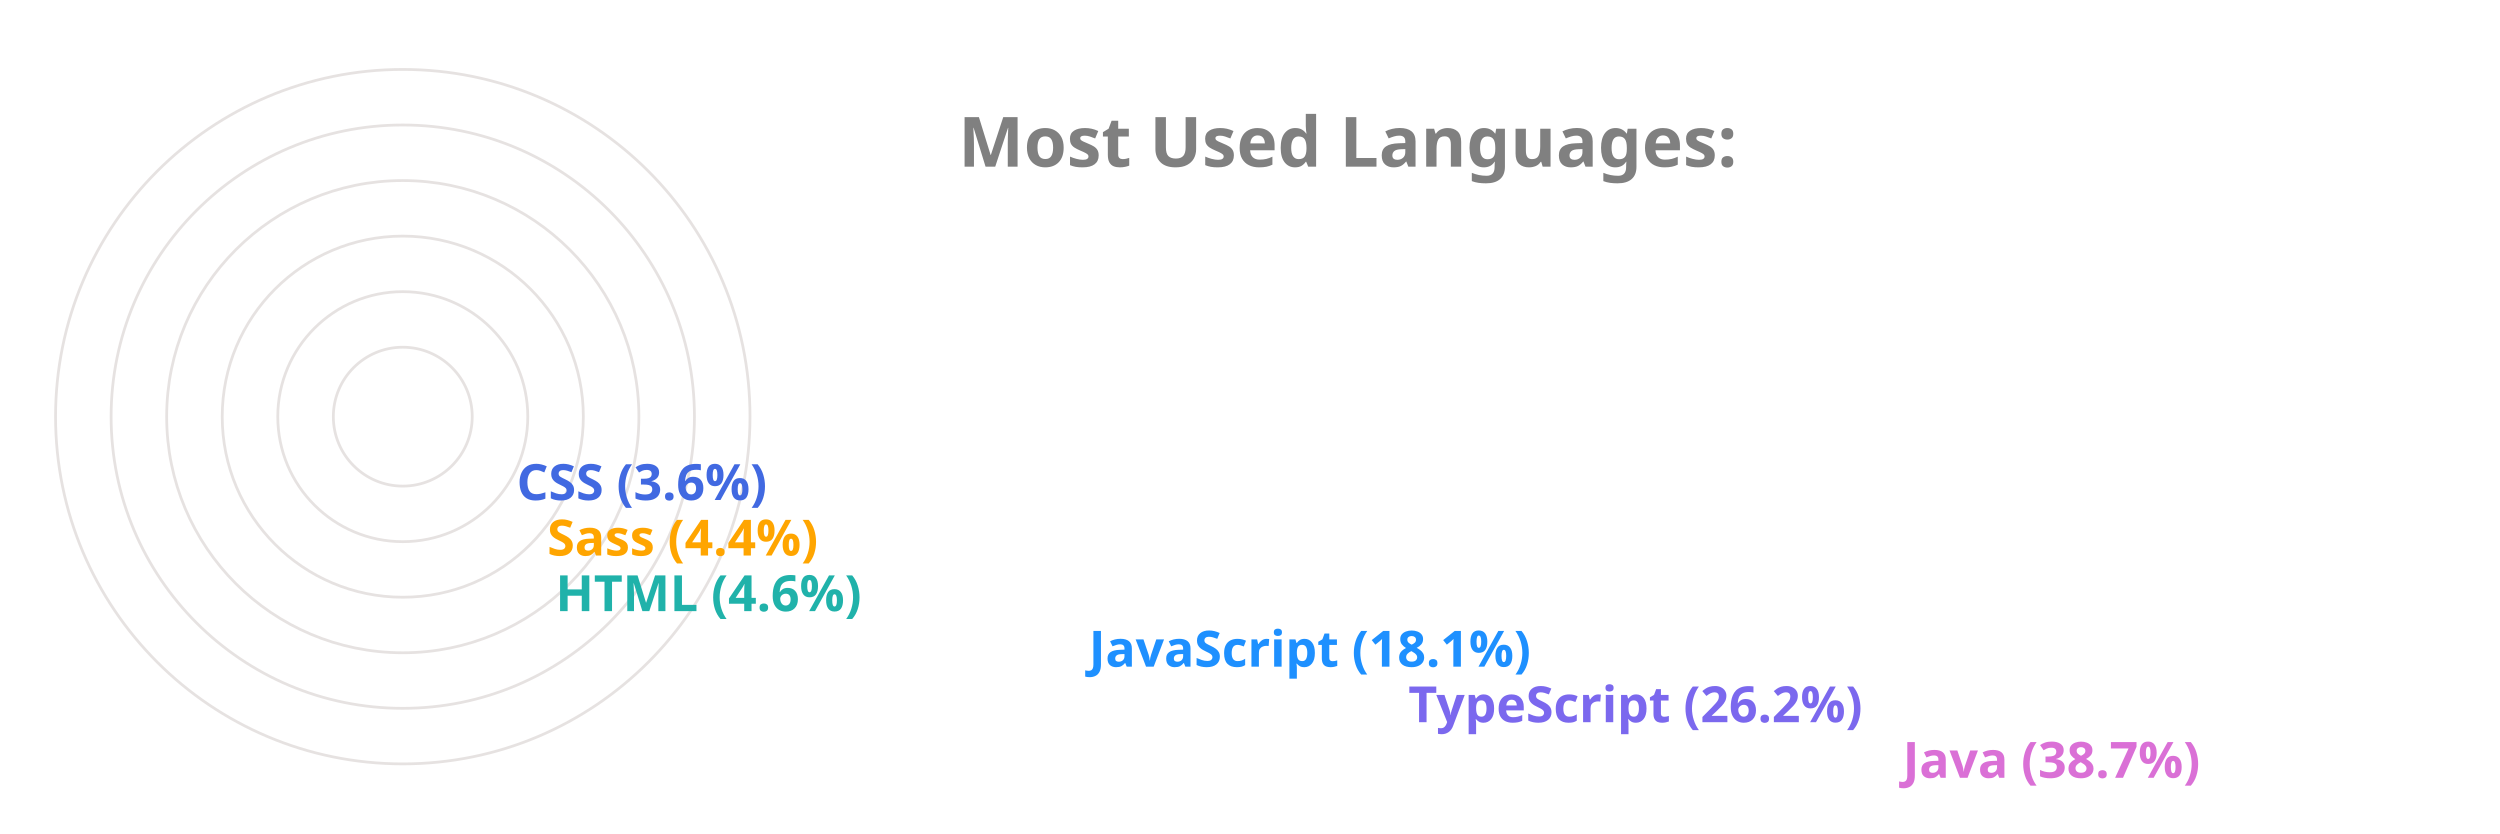
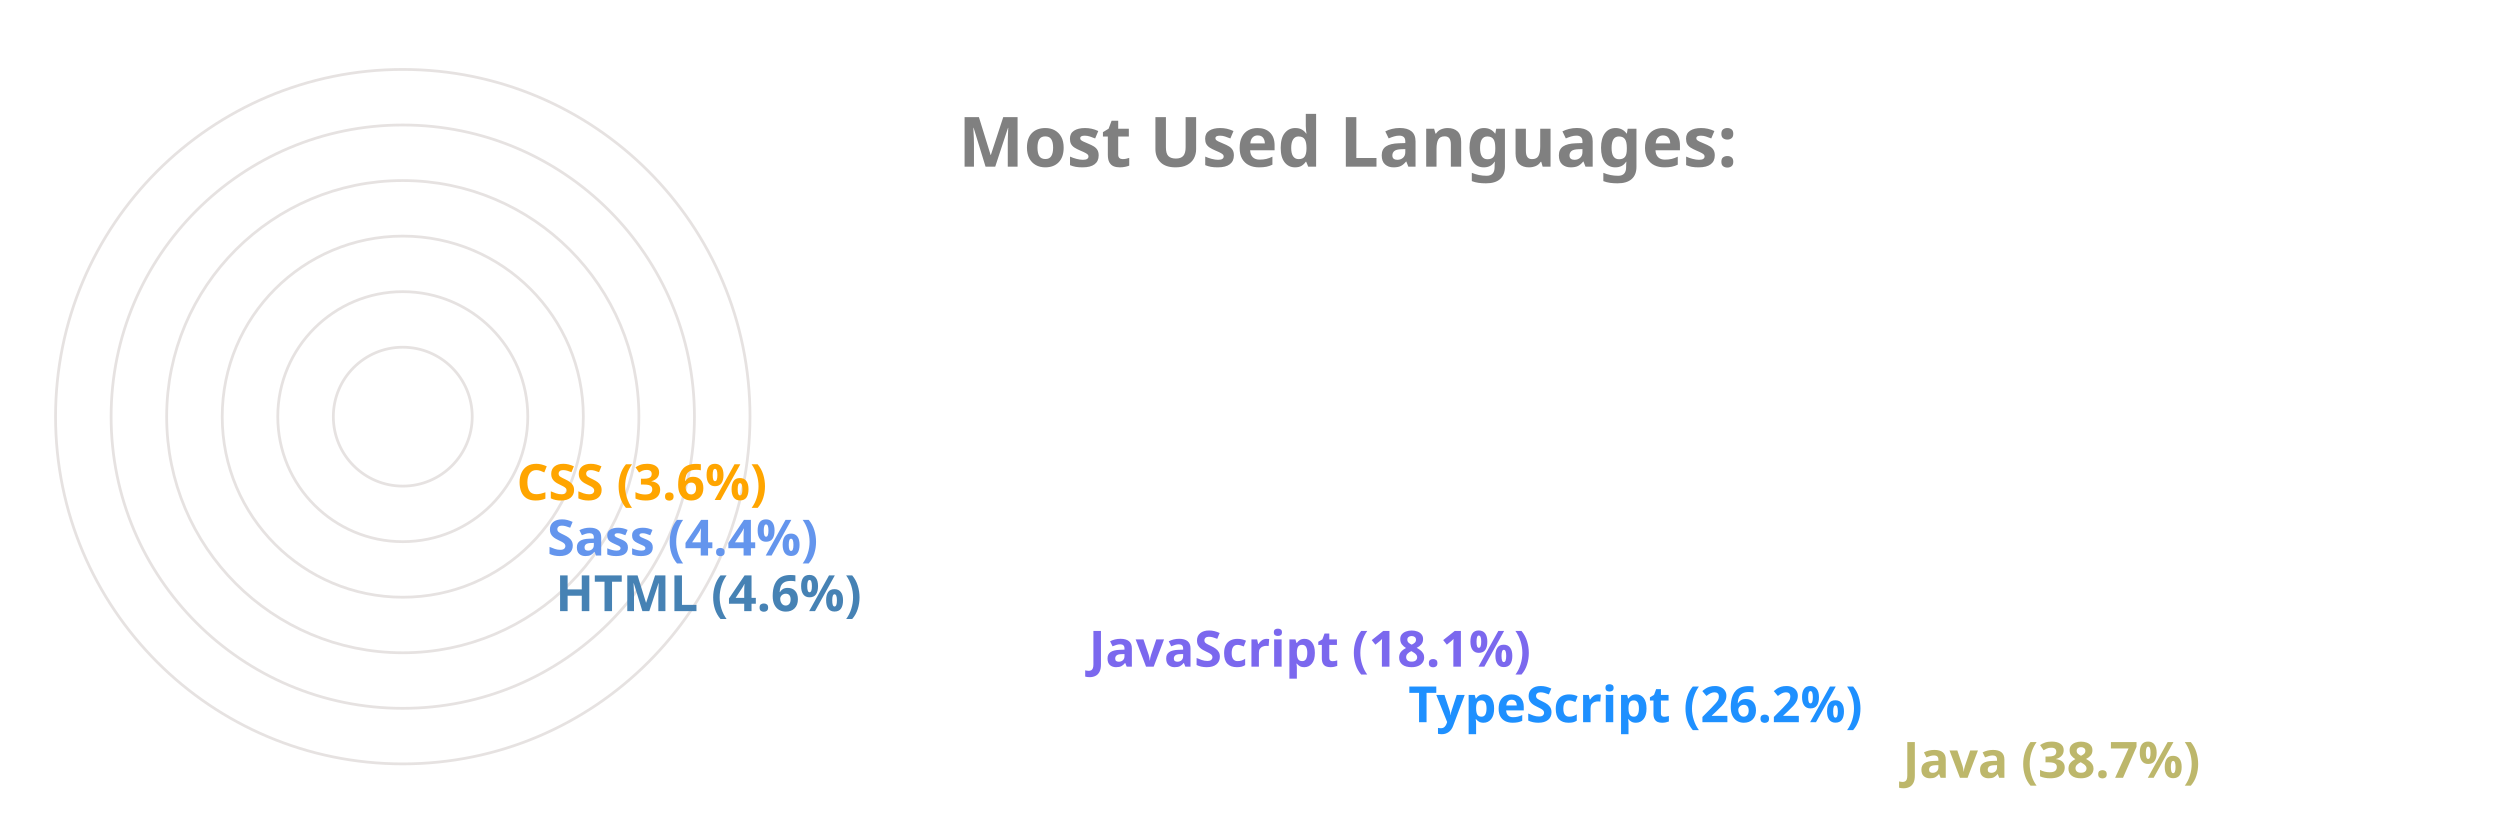
<svg xmlns="http://www.w3.org/2000/svg" viewBox="0 0 650 300" height="200px" width="600px">
  <style>
		.label {
			font: bold 25px sans-serif;
			color: #404040;
			-webkit-text-stroke: 1px white;
	  	}
		.name {
			font: bold 18px sans-serif;
			color: #404040;
	  	}

		.line {
			stroke-dasharray: 1000;
			stroke-dashoffset: 1000;
			animation: dash 3.5s ease-in-out forwards;	
			animation-iteration-count: infinite;
			animation-direction: alternate-reverse;
		}

		.path {
			stroke-dasharray: 1000;
			stroke-dashoffset: 1000;
			animation: dash 3.5s ease-in-out forwards;	
			animation-iteration-count: infinite;
			animation-direction: alternate-reverse;
		}
		  
		@keyframes dash {
			to {
				stroke-dashoffset: 0;
			}
		}

	</style>
  <g stroke="#E6E2E1" fill="none" stroke-width="1">
    <circle cx="20" cy="150" r="125" />
    <circle cx="20" cy="150" r="105" />
    <circle cx="20" cy="150" r="85" />
    <circle cx="20" cy="150" r="65" />
    <circle cx="20" cy="150" r="45" />
    <circle cx="20" cy="150" r="25" />
  </g>
  <g fill="none" stroke-width="20" class="line">
-     <line x2="550" y2="275" x1="20" y1="275" stroke="Orchid" />
-     <line x2="372" y2="255" x1="20" y1="255" stroke="MediumSlateBlue" />
-     <line x2="257" y2="235" x1="20" y1="235" stroke="DodgerBlue" />
-     <line x2="65" y2="215" x1="20" y1="215" stroke="LightSeaGreen" />
-     <line x2="62" y2="195" x1="20" y1="195" stroke="Orange" />
-     <line x2="51" y2="175" x1="20" y1="175" stroke="RoyalBlue" />
+     <line x2="550" y2="275" x1="20" y1="275" stroke="DarkKhaki" />
+     <line x2="372" y2="255" x1="20" y1="255" stroke="DodgerBlue" />
+     <line x2="257" y2="235" x1="20" y1="235" stroke="MediumSlateBlue" />
+     <line x2="65" y2="215" x1="20" y1="215" stroke="SteelBlue" />
+     <line x2="62" y2="195" x1="20" y1="195" stroke="CornflowerBlue" />
+     <line x2="51" y2="175" x1="20" y1="175" stroke="Orange" />
  </g>
  <g fill="none" stroke-width="20" stroke-linecap="round" class="path">
-     <path d="M 20 275 A 125 125 45 0 1 -77 71" stroke="Orchid" />
-     <path d="M 20 255 A 105 105 45 0 1 -74 103" stroke="MediumSlateBlue" />
-     <path d="M 20 235 A 85 85 45 0 1 -60 123" stroke="DodgerBlue" />
-     <path d="M 20 215 A 65 65 45 0 1 -44 144" stroke="LightSeaGreen" />
-     <path d="M 20 195 A 45 45 45 0 1 -24 146" stroke="Orange" />
-     <path d="M 20 175 A 25 25 45 0 1 -4 148" stroke="RoyalBlue" />
+     <path d="M 20 275 A 125 125 45 0 1 -77 71" stroke="DarkKhaki" />
+     <path d="M 20 255 A 105 105 45 0 1 -74 103" stroke="DodgerBlue" />
+     <path d="M 20 235 A 85 85 45 0 1 -60 123" stroke="MediumSlateBlue" />
+     <path d="M 20 215 A 65 65 45 0 1 -44 144" stroke="SteelBlue" />
+     <path d="M 20 195 A 45 45 45 0 1 -24 146" stroke="CornflowerBlue" />
+     <path d="M 20 175 A 25 25 45 0 1 -4 148" stroke="Orange" />
  </g>
  <g class="name">
-     <text x="560" y="280" fill="Orchid">Java (38.7%)</text>
-     <text x="382" y="260" fill="MediumSlateBlue">TypeScript (26.2%)</text>
-     <text x="267" y="240" fill="DodgerBlue">JavaScript (18.1%)</text>
-     <text x="75" y="220" fill="LightSeaGreen">HTML (4.6%)</text>
-     <text x="72" y="200" fill="Orange">Sass (4.4%)</text>
-     <text x="61" y="180" fill="RoyalBlue">CSS (3.6%)</text>
+     <text x="560" y="280" fill="DarkKhaki">Java (38.7%)</text>
+     <text x="382" y="260" fill="DodgerBlue">TypeScript (26.2%)</text>
+     <text x="267" y="240" fill="MediumSlateBlue">JavaScript (18.1%)</text>
+     <text x="75" y="220" fill="SteelBlue">HTML (4.6%)</text>
+     <text x="72" y="200" fill="CornflowerBlue">Sass (4.4%)</text>
+     <text x="61" y="180" fill="Orange">CSS (3.6%)</text>
  </g>
  <g class="label">
    <text x="220" y="60" fill="grey">Most Used Languages:</text>
  </g>
</svg>
